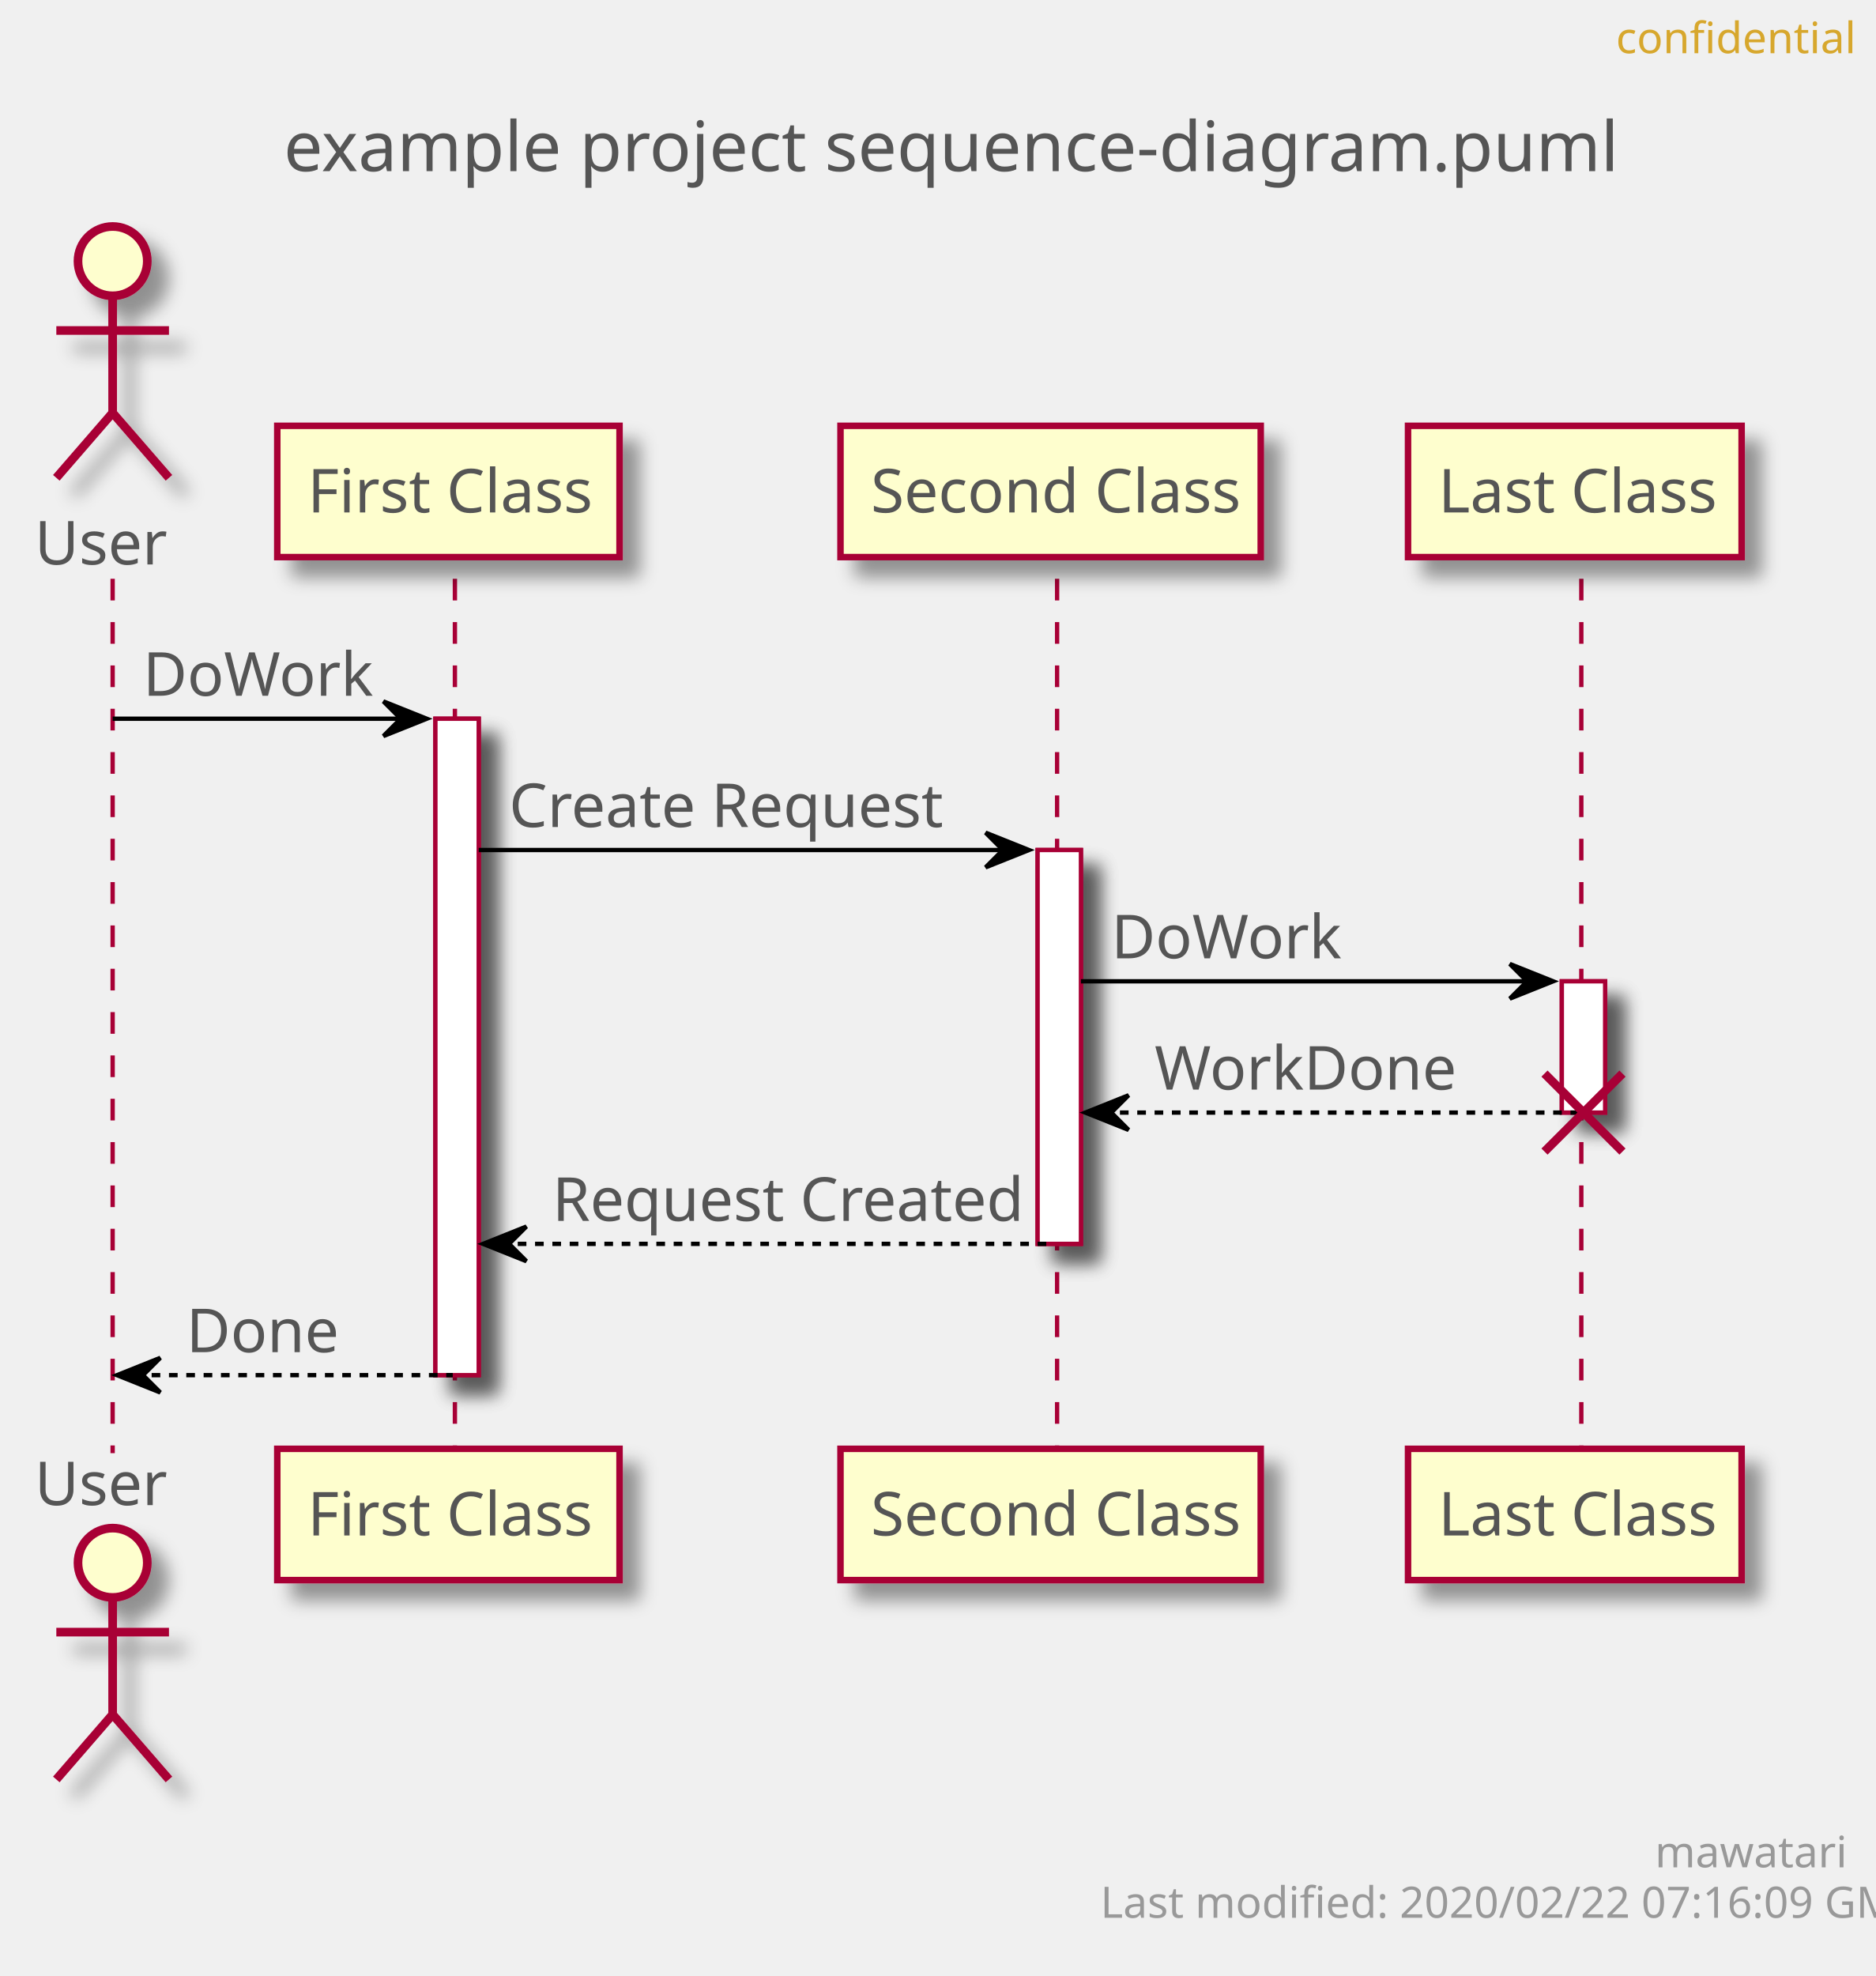
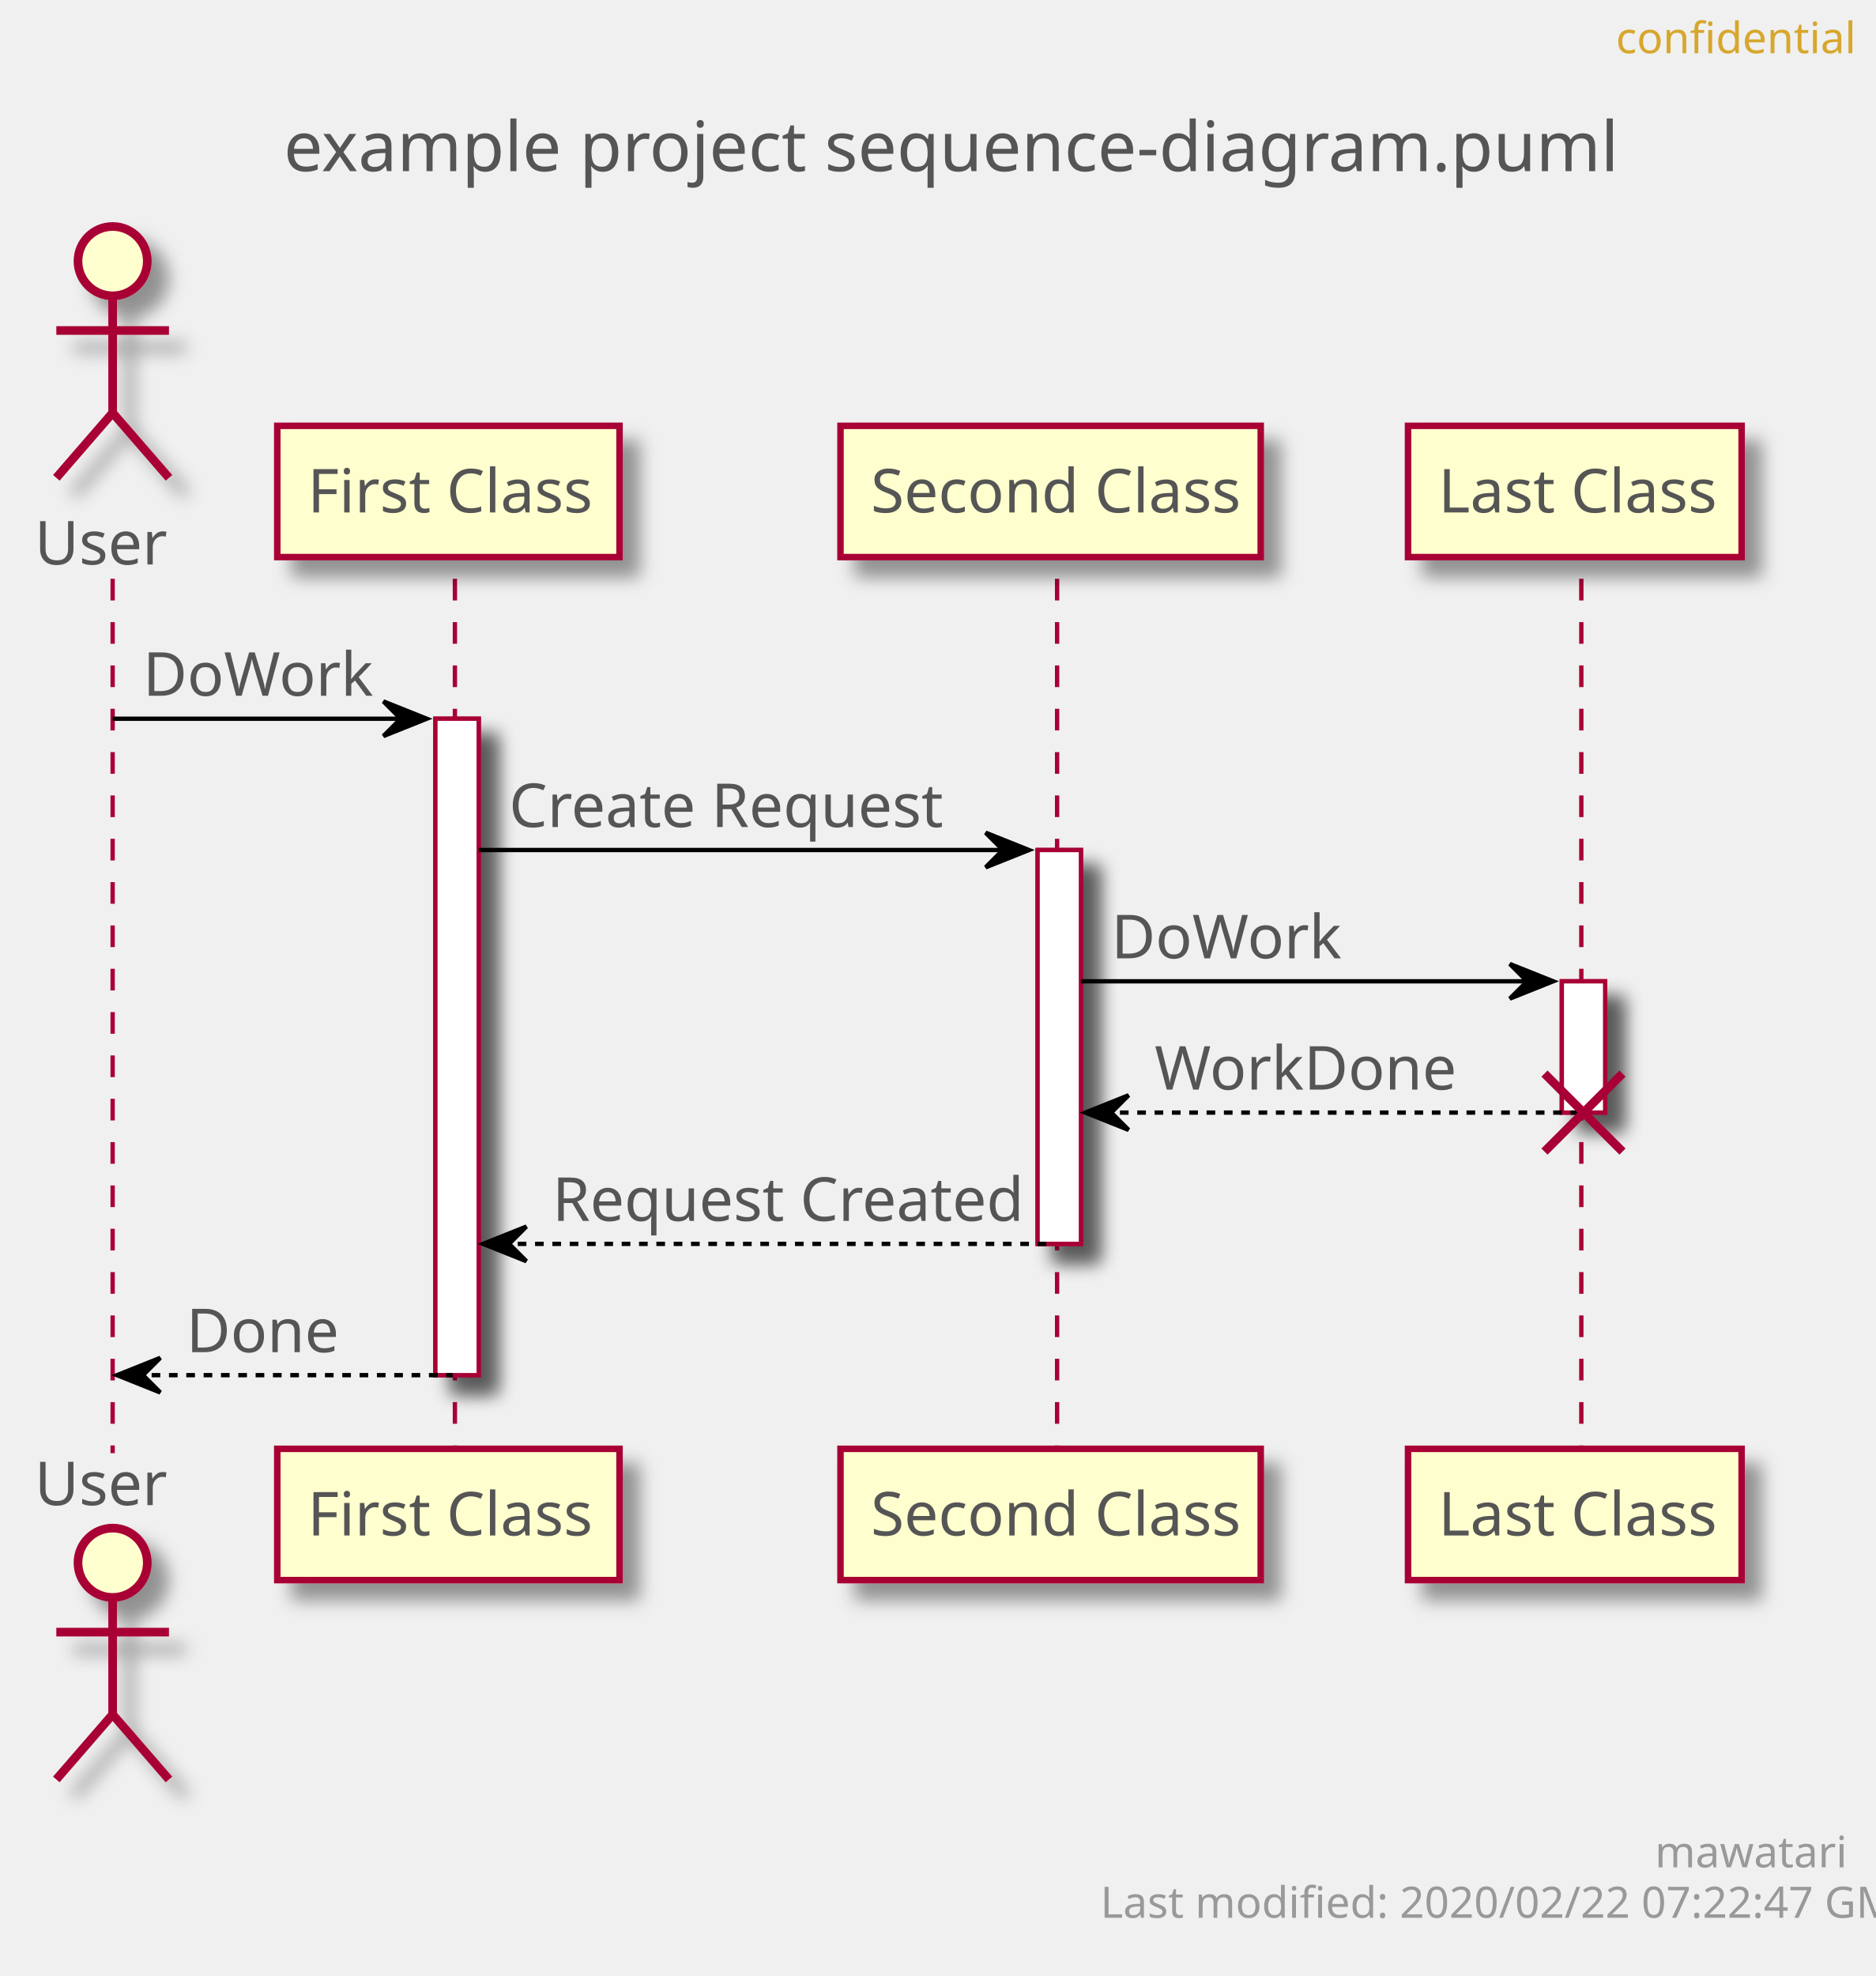
<svg xmlns="http://www.w3.org/2000/svg" contentScriptType="application/ecmascript" contentStyleType="text/css" height="456px" preserveAspectRatio="none" style="width:433px;height:456px;" version="1.1" viewBox="0 0 433 456" width="433px" zoomAndPan="magnify">
  <defs>
-     <filter height="300%" id="fn0lybys7sjre" width="300%" x="-1" y="-1">
+     <filter height="300%" id="frozovoyozag9" width="300%" x="-1" y="-1">
      <feGaussianBlur result="blurOut" stdDeviation="2.0" />
      <feColorMatrix in="blurOut" result="blurOut2" type="matrix" values="0 0 0 0 0 0 0 0 0 0 0 0 0 0 0 0 0 0 .4 0" />
      <feOffset dx="4.0" dy="4.0" in="blurOut2" result="blurOut3" />
      <feBlend in="SourceGraphic" in2="blurOut3" mode="normal" />
    </filter>
  </defs>
  <g>
    <text fill="#555555" font-family="sans-serif" font-size="16" lengthAdjust="spacingAndGlyphs" textLength="293" x="65.5" y="39.492">example project sequence-diagram.puml</text>
-     <rect fill="#FFFFFF" filter="url(#fn0lybys7sjre)" height="151.484" style="stroke: #A80036; stroke-width: 1.0;" width="10" x="100.5" y="165.859" />
-     <rect fill="#FFFFFF" filter="url(#fn0lybys7sjre)" height="90.891" style="stroke: #A80036; stroke-width: 1.0;" width="10" x="239.5" y="196.156" />
-     <rect fill="#FFFFFF" filter="url(#fn0lybys7sjre)" height="30.297" style="stroke: #A80036; stroke-width: 1.0;" width="10" x="360.5" y="226.453" />
+     <rect fill="#FFFFFF" filter="url(#frozovoyozag9)" height="151.484" style="stroke: #A80036; stroke-width: 1.0;" width="10" x="100.5" y="165.859" />
+     <rect fill="#FFFFFF" filter="url(#frozovoyozag9)" height="90.891" style="stroke: #A80036; stroke-width: 1.0;" width="10" x="239.5" y="196.156" />
+     <rect fill="#FFFFFF" filter="url(#frozovoyozag9)" height="30.297" style="stroke: #A80036; stroke-width: 1.0;" width="10" x="360.5" y="226.453" />
    <line style="stroke: #A80036; stroke-width: 1.0; stroke-dasharray: 5.0,5.0;" x1="26" x2="26" y1="133.562" y2="335.344" />
    <line style="stroke: #A80036; stroke-width: 1.0; stroke-dasharray: 5.0,5.0;" x1="105" x2="105" y1="133.562" y2="335.344" />
    <line style="stroke: #A80036; stroke-width: 1.0; stroke-dasharray: 5.0,5.0;" x1="244" x2="244" y1="133.562" y2="335.344" />
    <line style="stroke: #A80036; stroke-width: 1.0; stroke-dasharray: 5.0,5.0;" x1="365" x2="365" y1="133.562" y2="335.344" />
    <text fill="#555555" font-family="sans-serif" font-size="14" lengthAdjust="spacingAndGlyphs" textLength="30" x="8" y="130.261">User</text>
-     <ellipse cx="26" cy="60.266" fill="#FEFECE" filter="url(#fn0lybys7sjre)" rx="8" ry="8" style="stroke: #A80036; stroke-width: 2.0;" />
-     <path d="M26,68.266 L26,95.266 M13,76.266 L39,76.266 M26,95.266 L13,110.266 M26,95.266 L39,110.266 " fill="none" filter="url(#fn0lybys7sjre)" style="stroke: #A80036; stroke-width: 2.0;" />
+     <ellipse cx="26" cy="60.266" fill="#FEFECE" filter="url(#frozovoyozag9)" rx="8" ry="8" style="stroke: #A80036; stroke-width: 2.0;" />
+     <path d="M26,68.266 L26,95.266 M13,76.266 L39,76.266 M26,95.266 L13,110.266 M26,95.266 L39,110.266 " fill="none" filter="url(#frozovoyozag9)" style="stroke: #A80036; stroke-width: 2.0;" />
    <text fill="#555555" font-family="sans-serif" font-size="14" lengthAdjust="spacingAndGlyphs" textLength="30" x="8" y="347.339">User</text>
-     <ellipse cx="26" cy="360.641" fill="#FEFECE" filter="url(#fn0lybys7sjre)" rx="8" ry="8" style="stroke: #A80036; stroke-width: 2.0;" />
-     <path d="M26,368.641 L26,395.641 M13,376.641 L39,376.641 M26,395.641 L13,410.641 M26,395.641 L39,410.641 " fill="none" filter="url(#fn0lybys7sjre)" style="stroke: #A80036; stroke-width: 2.0;" />
-     <rect fill="#FEFECE" filter="url(#fn0lybys7sjre)" height="30.297" style="stroke: #A80036; stroke-width: 1.5;" width="79" x="64" y="98.266" />
+     <ellipse cx="26" cy="360.641" fill="#FEFECE" filter="url(#frozovoyozag9)" rx="8" ry="8" style="stroke: #A80036; stroke-width: 2.0;" />
+     <path d="M26,368.641 L26,395.641 M13,376.641 L39,376.641 M26,395.641 L13,410.641 M26,395.641 L39,410.641 " fill="none" filter="url(#frozovoyozag9)" style="stroke: #A80036; stroke-width: 2.0;" />
+     <rect fill="#FEFECE" filter="url(#frozovoyozag9)" height="30.297" style="stroke: #A80036; stroke-width: 1.5;" width="79" x="64" y="98.266" />
    <text fill="#555555" font-family="sans-serif" font-size="14" lengthAdjust="spacingAndGlyphs" textLength="65" x="71" y="118.261">First Class</text>
-     <rect fill="#FEFECE" filter="url(#fn0lybys7sjre)" height="30.297" style="stroke: #A80036; stroke-width: 1.5;" width="79" x="64" y="334.344" />
+     <rect fill="#FEFECE" filter="url(#frozovoyozag9)" height="30.297" style="stroke: #A80036; stroke-width: 1.5;" width="79" x="64" y="334.344" />
    <text fill="#555555" font-family="sans-serif" font-size="14" lengthAdjust="spacingAndGlyphs" textLength="65" x="71" y="354.339">First Class</text>
-     <rect fill="#FEFECE" filter="url(#fn0lybys7sjre)" height="30.297" style="stroke: #A80036; stroke-width: 1.5;" width="97" x="194" y="98.266" />
+     <rect fill="#FEFECE" filter="url(#frozovoyozag9)" height="30.297" style="stroke: #A80036; stroke-width: 1.5;" width="97" x="194" y="98.266" />
    <text fill="#555555" font-family="sans-serif" font-size="14" lengthAdjust="spacingAndGlyphs" textLength="83" x="201" y="118.261">Second Class</text>
-     <rect fill="#FEFECE" filter="url(#fn0lybys7sjre)" height="30.297" style="stroke: #A80036; stroke-width: 1.5;" width="97" x="194" y="334.344" />
+     <rect fill="#FEFECE" filter="url(#frozovoyozag9)" height="30.297" style="stroke: #A80036; stroke-width: 1.5;" width="97" x="194" y="334.344" />
    <text fill="#555555" font-family="sans-serif" font-size="14" lengthAdjust="spacingAndGlyphs" textLength="83" x="201" y="354.339">Second Class</text>
-     <rect fill="#FEFECE" filter="url(#fn0lybys7sjre)" height="30.297" style="stroke: #A80036; stroke-width: 1.5;" width="77" x="325" y="98.266" />
+     <rect fill="#FEFECE" filter="url(#frozovoyozag9)" height="30.297" style="stroke: #A80036; stroke-width: 1.5;" width="77" x="325" y="98.266" />
    <text fill="#555555" font-family="sans-serif" font-size="14" lengthAdjust="spacingAndGlyphs" textLength="63" x="332" y="118.261">Last Class</text>
-     <rect fill="#FEFECE" filter="url(#fn0lybys7sjre)" height="30.297" style="stroke: #A80036; stroke-width: 1.5;" width="77" x="325" y="334.344" />
+     <rect fill="#FEFECE" filter="url(#frozovoyozag9)" height="30.297" style="stroke: #A80036; stroke-width: 1.5;" width="77" x="325" y="334.344" />
    <text fill="#555555" font-family="sans-serif" font-size="14" lengthAdjust="spacingAndGlyphs" textLength="63" x="332" y="354.339">Last Class</text>
-     <rect fill="#FFFFFF" filter="url(#fn0lybys7sjre)" height="151.484" style="stroke: #A80036; stroke-width: 1.0;" width="10" x="100.5" y="165.859" />
-     <rect fill="#FFFFFF" filter="url(#fn0lybys7sjre)" height="90.891" style="stroke: #A80036; stroke-width: 1.0;" width="10" x="239.5" y="196.156" />
-     <rect fill="#FFFFFF" filter="url(#fn0lybys7sjre)" height="30.297" style="stroke: #A80036; stroke-width: 1.0;" width="10" x="360.5" y="226.453" />
+     <rect fill="#FFFFFF" filter="url(#frozovoyozag9)" height="151.484" style="stroke: #A80036; stroke-width: 1.0;" width="10" x="100.5" y="165.859" />
+     <rect fill="#FFFFFF" filter="url(#frozovoyozag9)" height="90.891" style="stroke: #A80036; stroke-width: 1.0;" width="10" x="239.5" y="196.156" />
+     <rect fill="#FFFFFF" filter="url(#frozovoyozag9)" height="30.297" style="stroke: #A80036; stroke-width: 1.0;" width="10" x="360.5" y="226.453" />
    <polygon fill="#000000" points="88.5,161.859,98.5,165.859,88.5,169.859,92.5,165.859" style="stroke: #000000; stroke-width: 1.0;" />
    <line style="stroke: #000000; stroke-width: 1.0;" x1="26" x2="94.5" y1="165.859" y2="165.859" />
    <text fill="#555555" font-family="sans-serif" font-size="14" lengthAdjust="spacingAndGlyphs" textLength="51" x="33" y="160.558">DoWork</text>
    <polygon fill="#000000" points="227.5,192.156,237.5,196.156,227.5,200.156,231.5,196.156" style="stroke: #000000; stroke-width: 1.0;" />
    <line style="stroke: #000000; stroke-width: 1.0;" x1="110.5" x2="233.5" y1="196.156" y2="196.156" />
    <text fill="#555555" font-family="sans-serif" font-size="14" lengthAdjust="spacingAndGlyphs" textLength="97" x="117.5" y="190.855">Create Request</text>
    <polygon fill="#000000" points="348.5,222.453,358.5,226.453,348.5,230.453,352.5,226.453" style="stroke: #000000; stroke-width: 1.0;" />
    <line style="stroke: #000000; stroke-width: 1.0;" x1="249.5" x2="354.5" y1="226.453" y2="226.453" />
    <text fill="#555555" font-family="sans-serif" font-size="14" lengthAdjust="spacingAndGlyphs" textLength="51" x="256.5" y="221.151">DoWork</text>
    <polygon fill="#000000" points="260.5,252.75,250.5,256.75,260.5,260.75,256.5,256.75" style="stroke: #000000; stroke-width: 1.0;" />
    <line style="stroke: #000000; stroke-width: 1.0; stroke-dasharray: 2.0,2.0;" x1="254.5" x2="364.5" y1="256.75" y2="256.75" />
    <text fill="#555555" font-family="sans-serif" font-size="14" lengthAdjust="spacingAndGlyphs" textLength="67" x="266.5" y="251.448">WorkDone</text>
    <line style="stroke: #A80036; stroke-width: 2.0;" x1="356.5" x2="374.5" y1="247.75" y2="265.75" />
    <line style="stroke: #A80036; stroke-width: 2.0;" x1="356.5" x2="374.5" y1="265.75" y2="247.75" />
    <polygon fill="#000000" points="121.5,283.047,111.5,287.047,121.5,291.047,117.5,287.047" style="stroke: #000000; stroke-width: 1.0;" />
    <line style="stroke: #000000; stroke-width: 1.0; stroke-dasharray: 2.0,2.0;" x1="115.5" x2="243.5" y1="287.047" y2="287.047" />
    <text fill="#555555" font-family="sans-serif" font-size="14" lengthAdjust="spacingAndGlyphs" textLength="105" x="127.5" y="281.745">Request Created</text>
    <polygon fill="#000000" points="37,313.344,27,317.344,37,321.344,33,317.344" style="stroke: #000000; stroke-width: 1.0;" />
    <line style="stroke: #000000; stroke-width: 1.0; stroke-dasharray: 2.0,2.0;" x1="31" x2="104.5" y1="317.344" y2="317.344" />
    <text fill="#555555" font-family="sans-serif" font-size="14" lengthAdjust="spacingAndGlyphs" textLength="34" x="43" y="312.042">Done</text>
    <text fill="#D7A72D" font-family="sans-serif" font-size="10" lengthAdjust="spacingAndGlyphs" textLength="48" x="373" y="12.282">confidential</text>
    <text fill="#999999" font-family="sans-serif" font-size="10" lengthAdjust="spacingAndGlyphs" textLength="39" x="382" y="430.923">mawatari</text>
-     <text fill="#999999" font-family="sans-serif" font-size="10" lengthAdjust="spacingAndGlyphs" textLength="167" x="254" y="442.563">Last modified: 2020/02/22 07:16:09 GMT</text>
+     <text fill="#999999" font-family="sans-serif" font-size="10" lengthAdjust="spacingAndGlyphs" textLength="167" x="254" y="442.563">Last modified: 2020/02/22 07:22:47 GMT</text>
  </g>
</svg>
